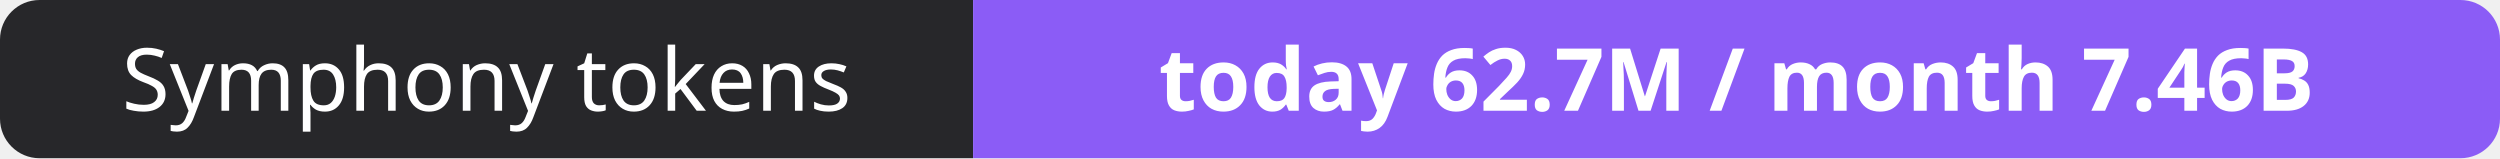
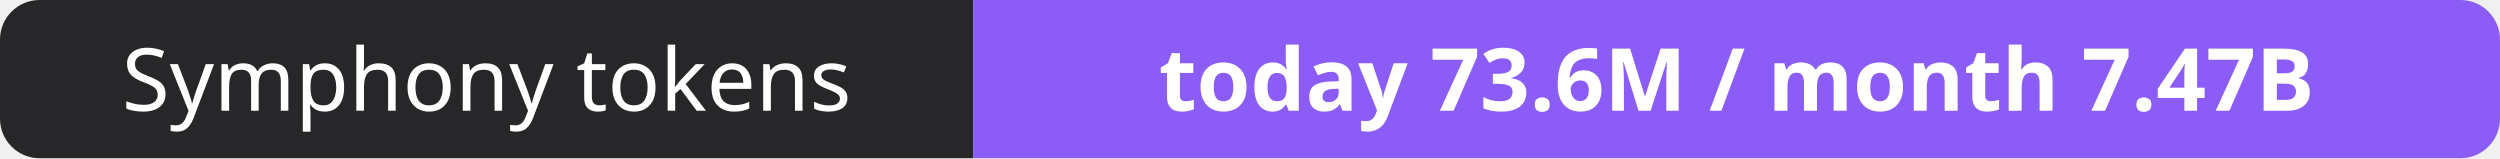
- <svg xmlns="http://www.w3.org/2000/svg" width="316" height="20" role="img" aria-label="Symphony tokens: today 62.7M / month 7.46B">
+ <svg xmlns="http://www.w3.org/2000/svg" width="316" height="20" role="img" aria-label="Symphony tokens: today 73.6M / month 7.47B">
  <clipPath id="r">
    <rect width="316" height="20" rx="5" fill="#fff" />
  </clipPath>
  <g clip-path="url(#r)">
    <rect width="123" height="20" fill="#27272a" />
    <rect x="123" width="193" height="20" fill="#8b5cf6" />
  </g>
  <g fill="#fff" text-anchor="middle" font-family="Verdana,Geneva,sans-serif" font-size="11">
    <text x="61.5" y="14">Symphony tokens</text>
-     <text x="219.5" y="14" font-weight="700">today 62.7M / month 7.46B</text>
+     <text x="219.5" y="14" font-weight="700">today 73.6M / month 7.47B</text>
  </g>
</svg>
